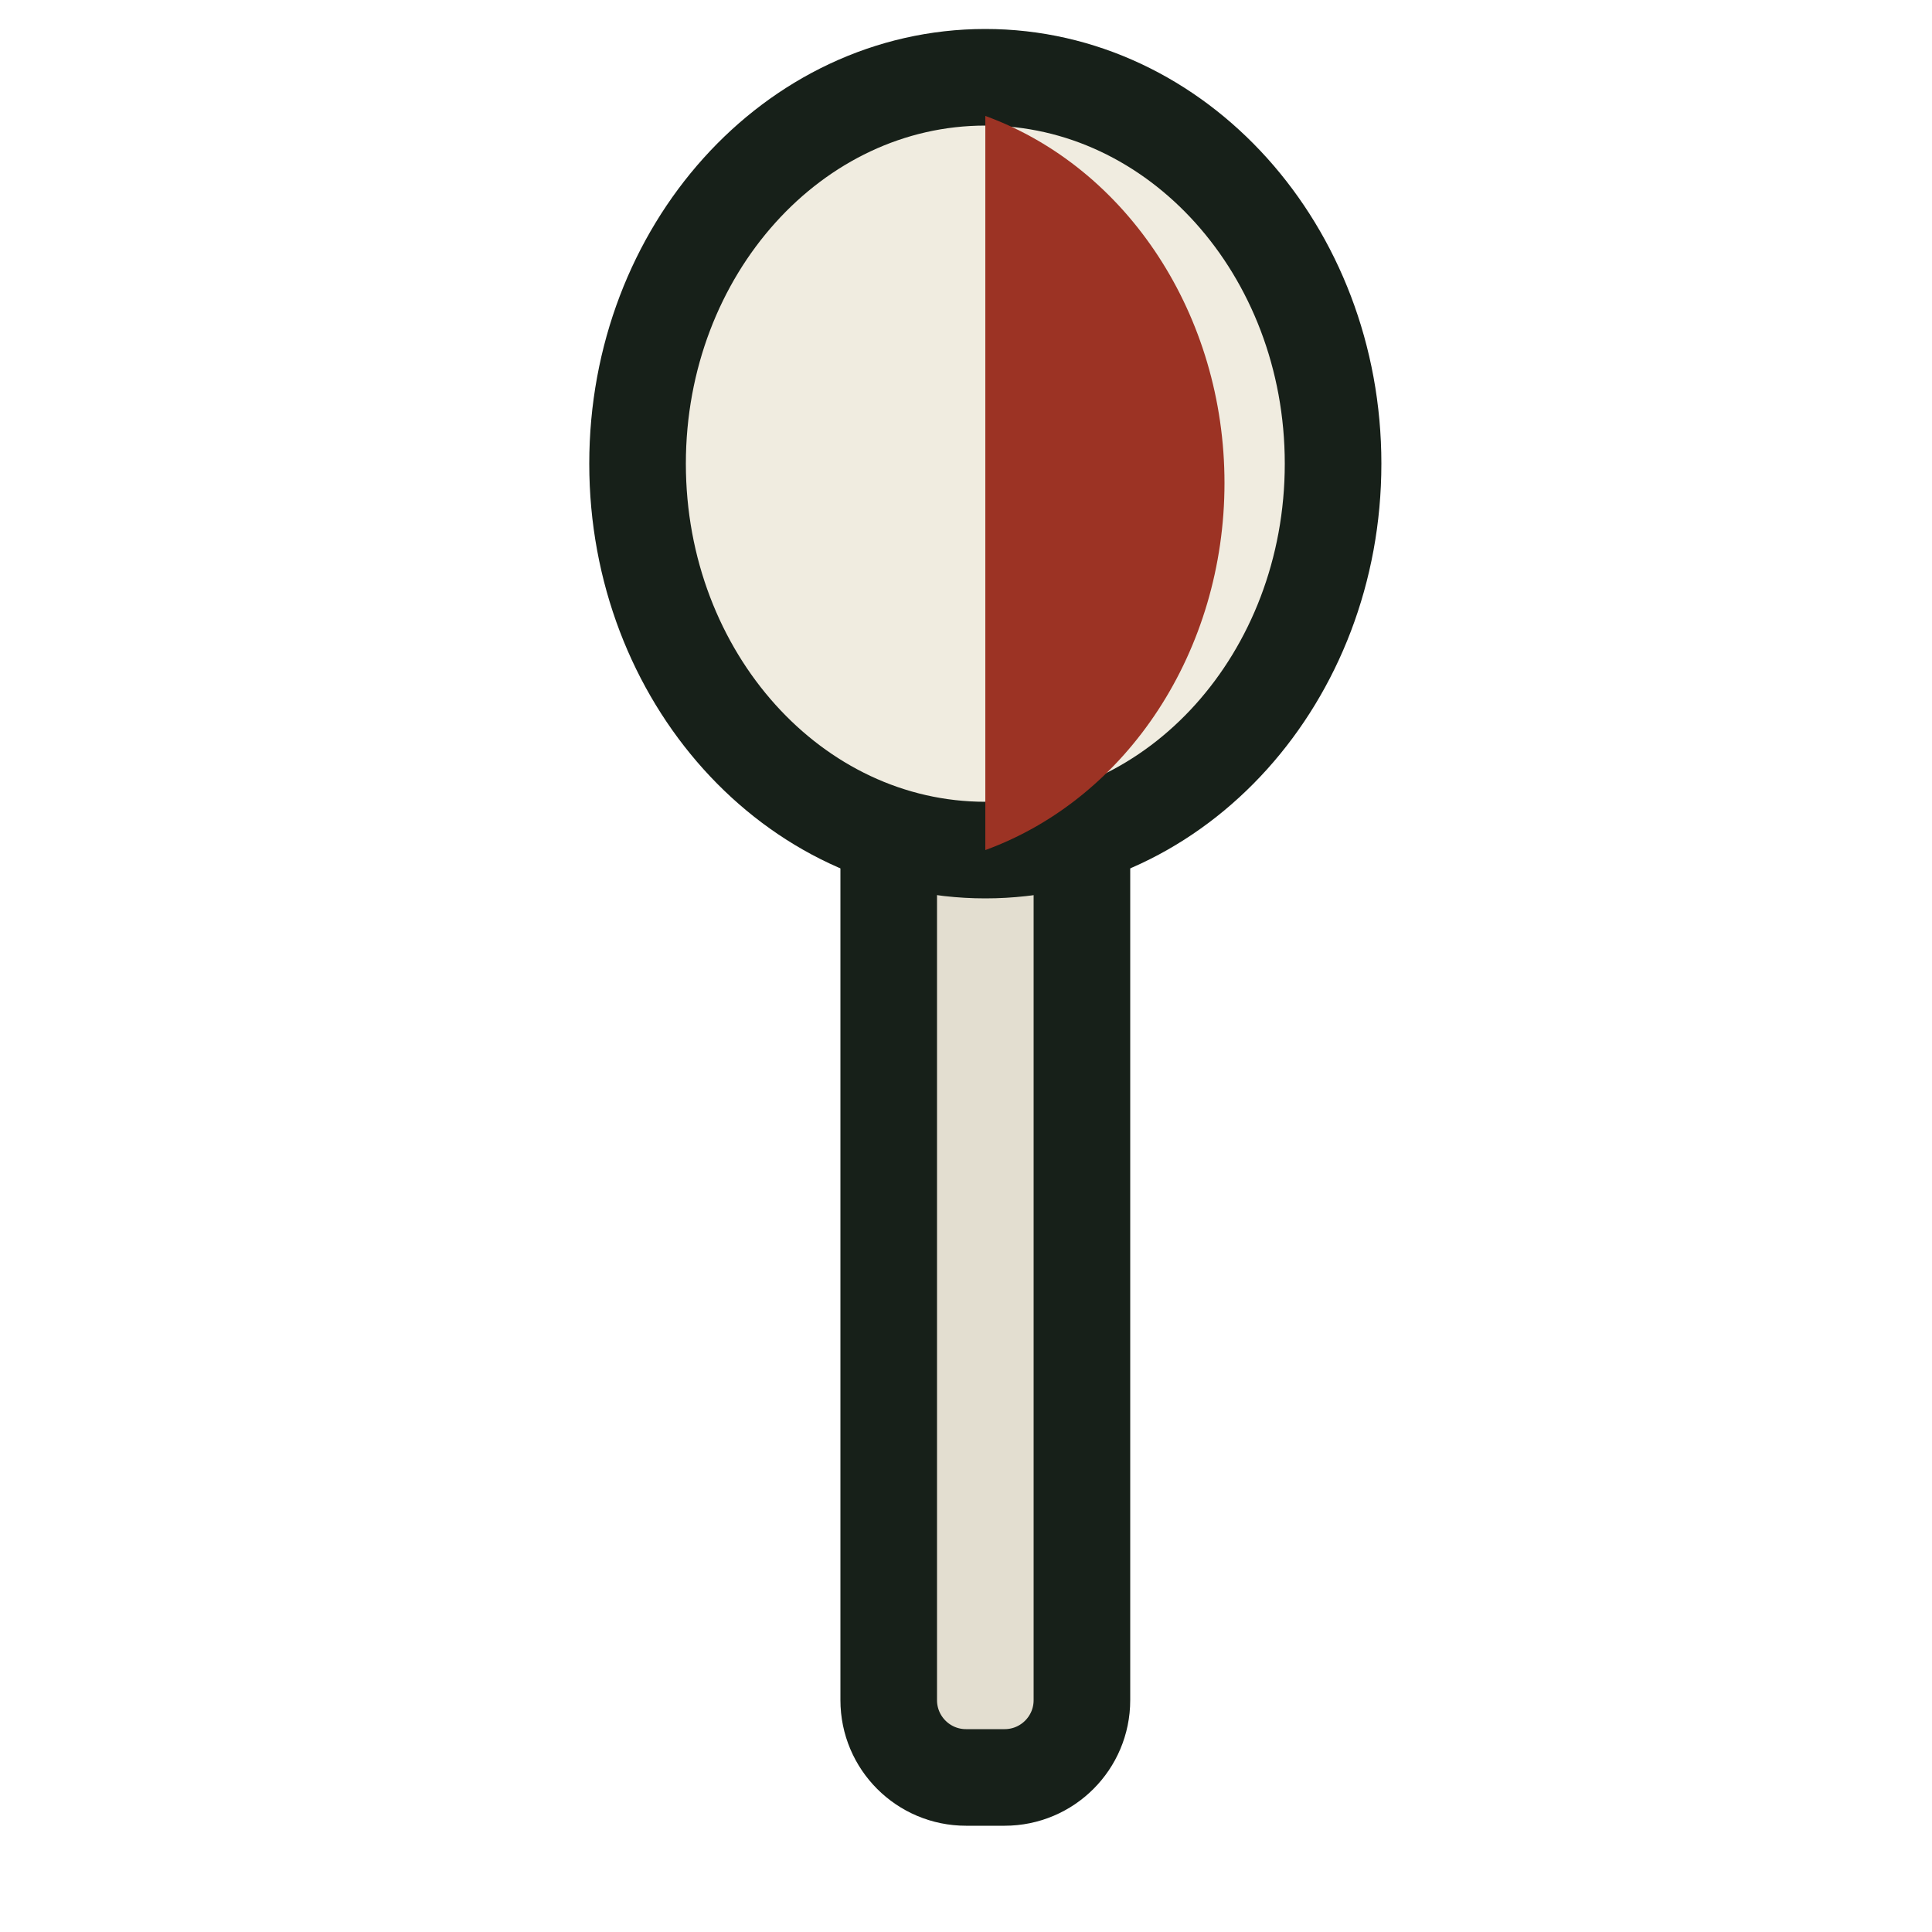
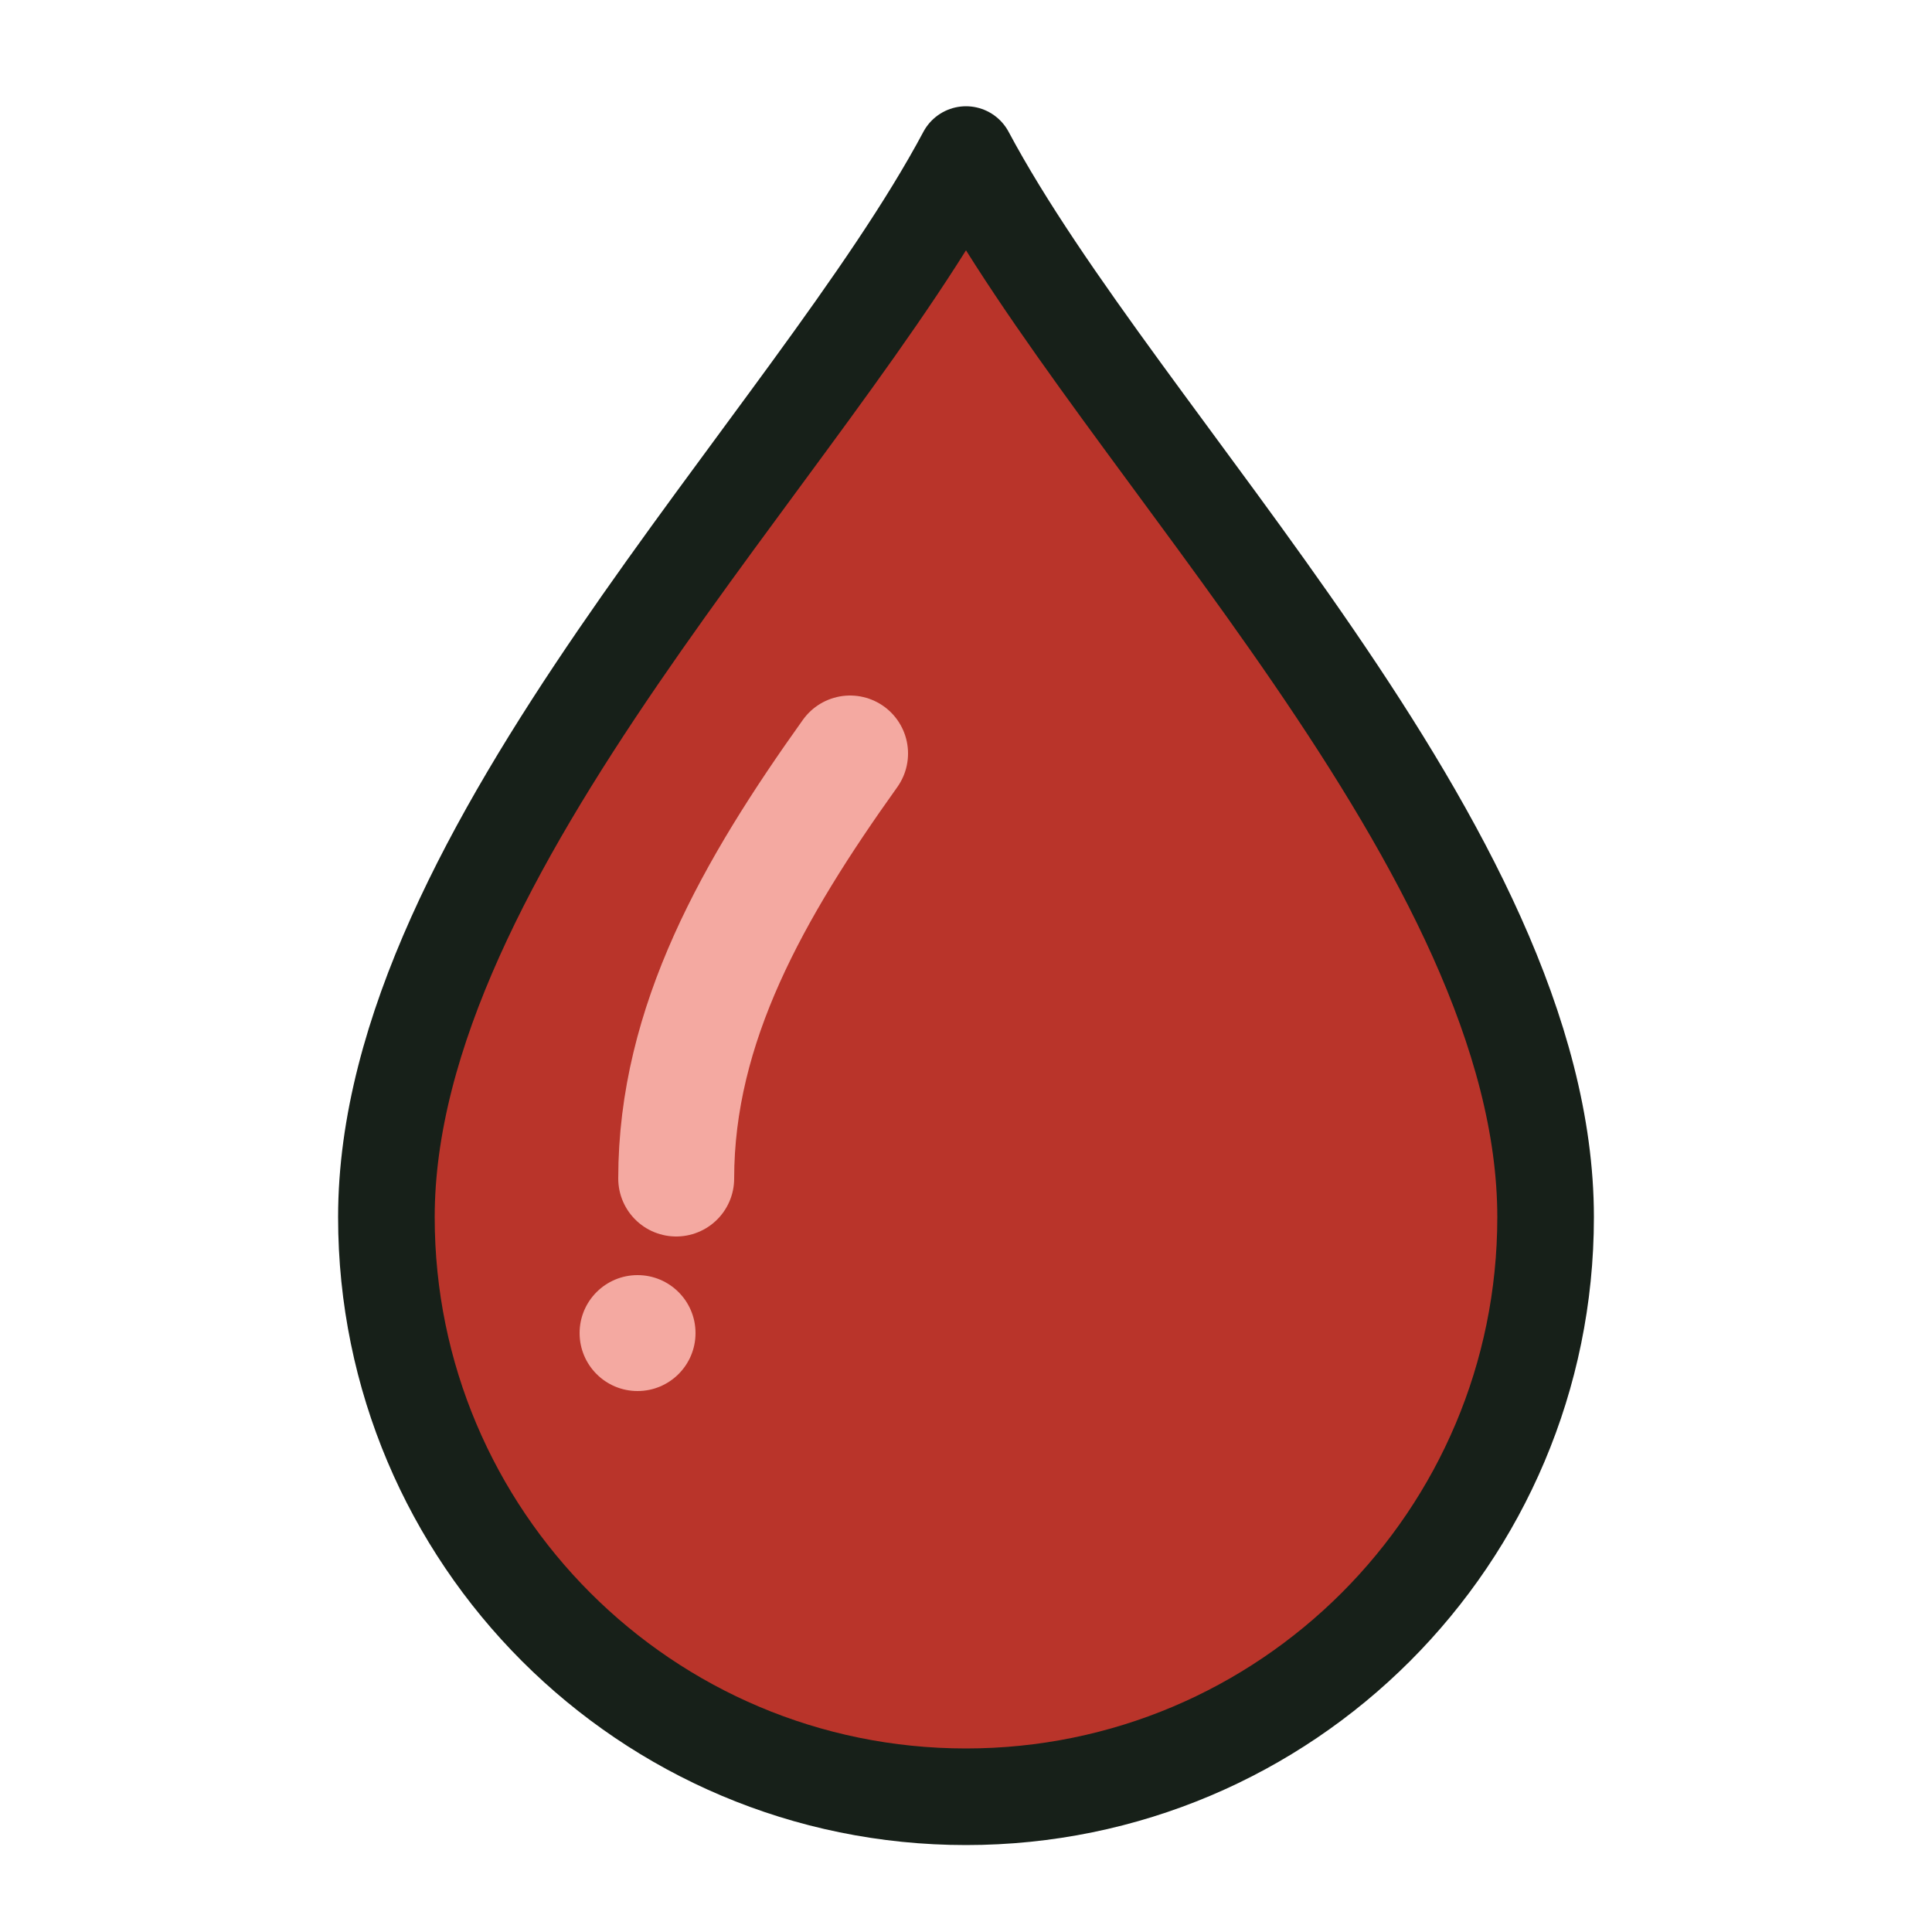
- <svg xmlns="http://www.w3.org/2000/svg" viewBox="0 0 100 100">
-   <rect x="46" y="30" width="10" height="62" rx="4" fill="#e3ded0" stroke="#172019" stroke-width="5" />
-   <ellipse cx="51" cy="24" rx="18" ry="20" fill="#f0ece0" stroke="#172019" stroke-width="5" />
-   <path d="M51 6a18 20 0 0 1 0 38z" fill="#9c3324" />
+ <svg xmlns="http://www.w3.org/2000/svg" viewBox="0 0 100 100" role="img" aria-label="Blood drop">
+   <path d="M50 8C42 23 20 44 20 63a30 30 0 0 0 60 0C80 44 58 23 50 8Z" fill="#b9342a" stroke="#172019" stroke-linejoin="round" stroke-width="5" />
+   <path d="M35 61c0-8 4-15 9-22" fill="none" stroke="#f4a9a1" stroke-linecap="round" stroke-width="6" />
+   <circle cx="33" cy="69" r="3" fill="#f4a9a1" />
</svg>
